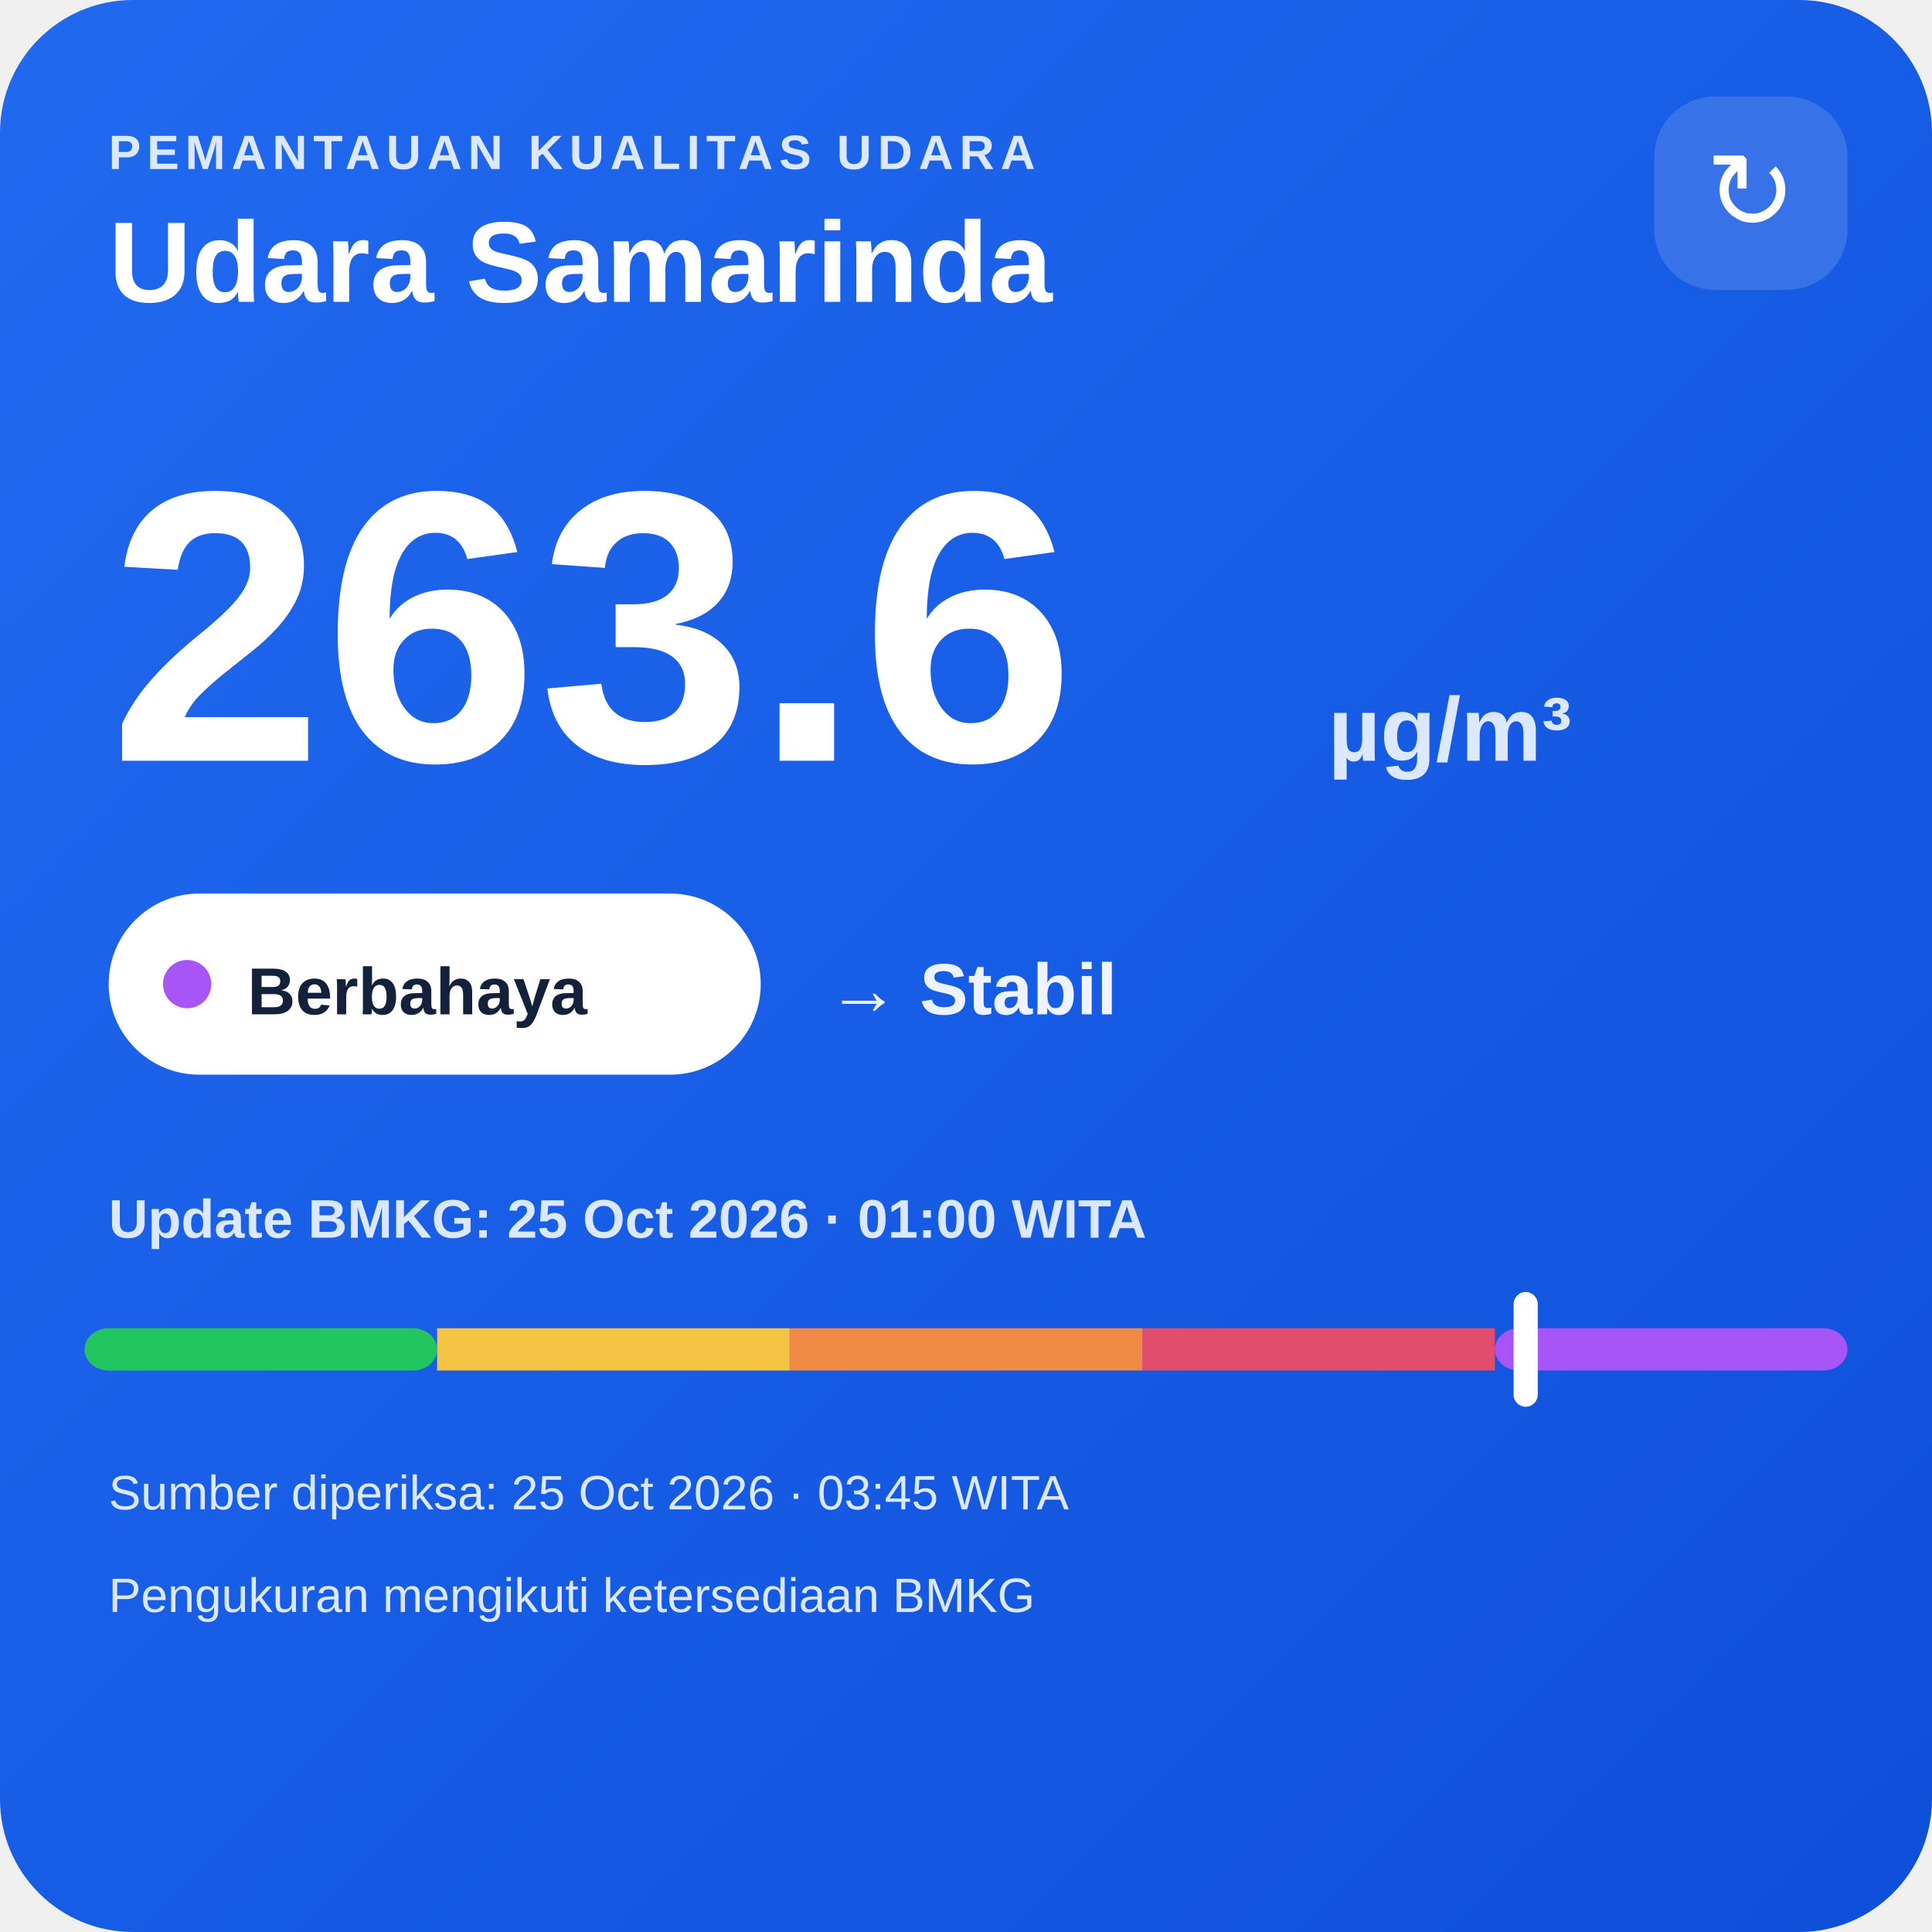
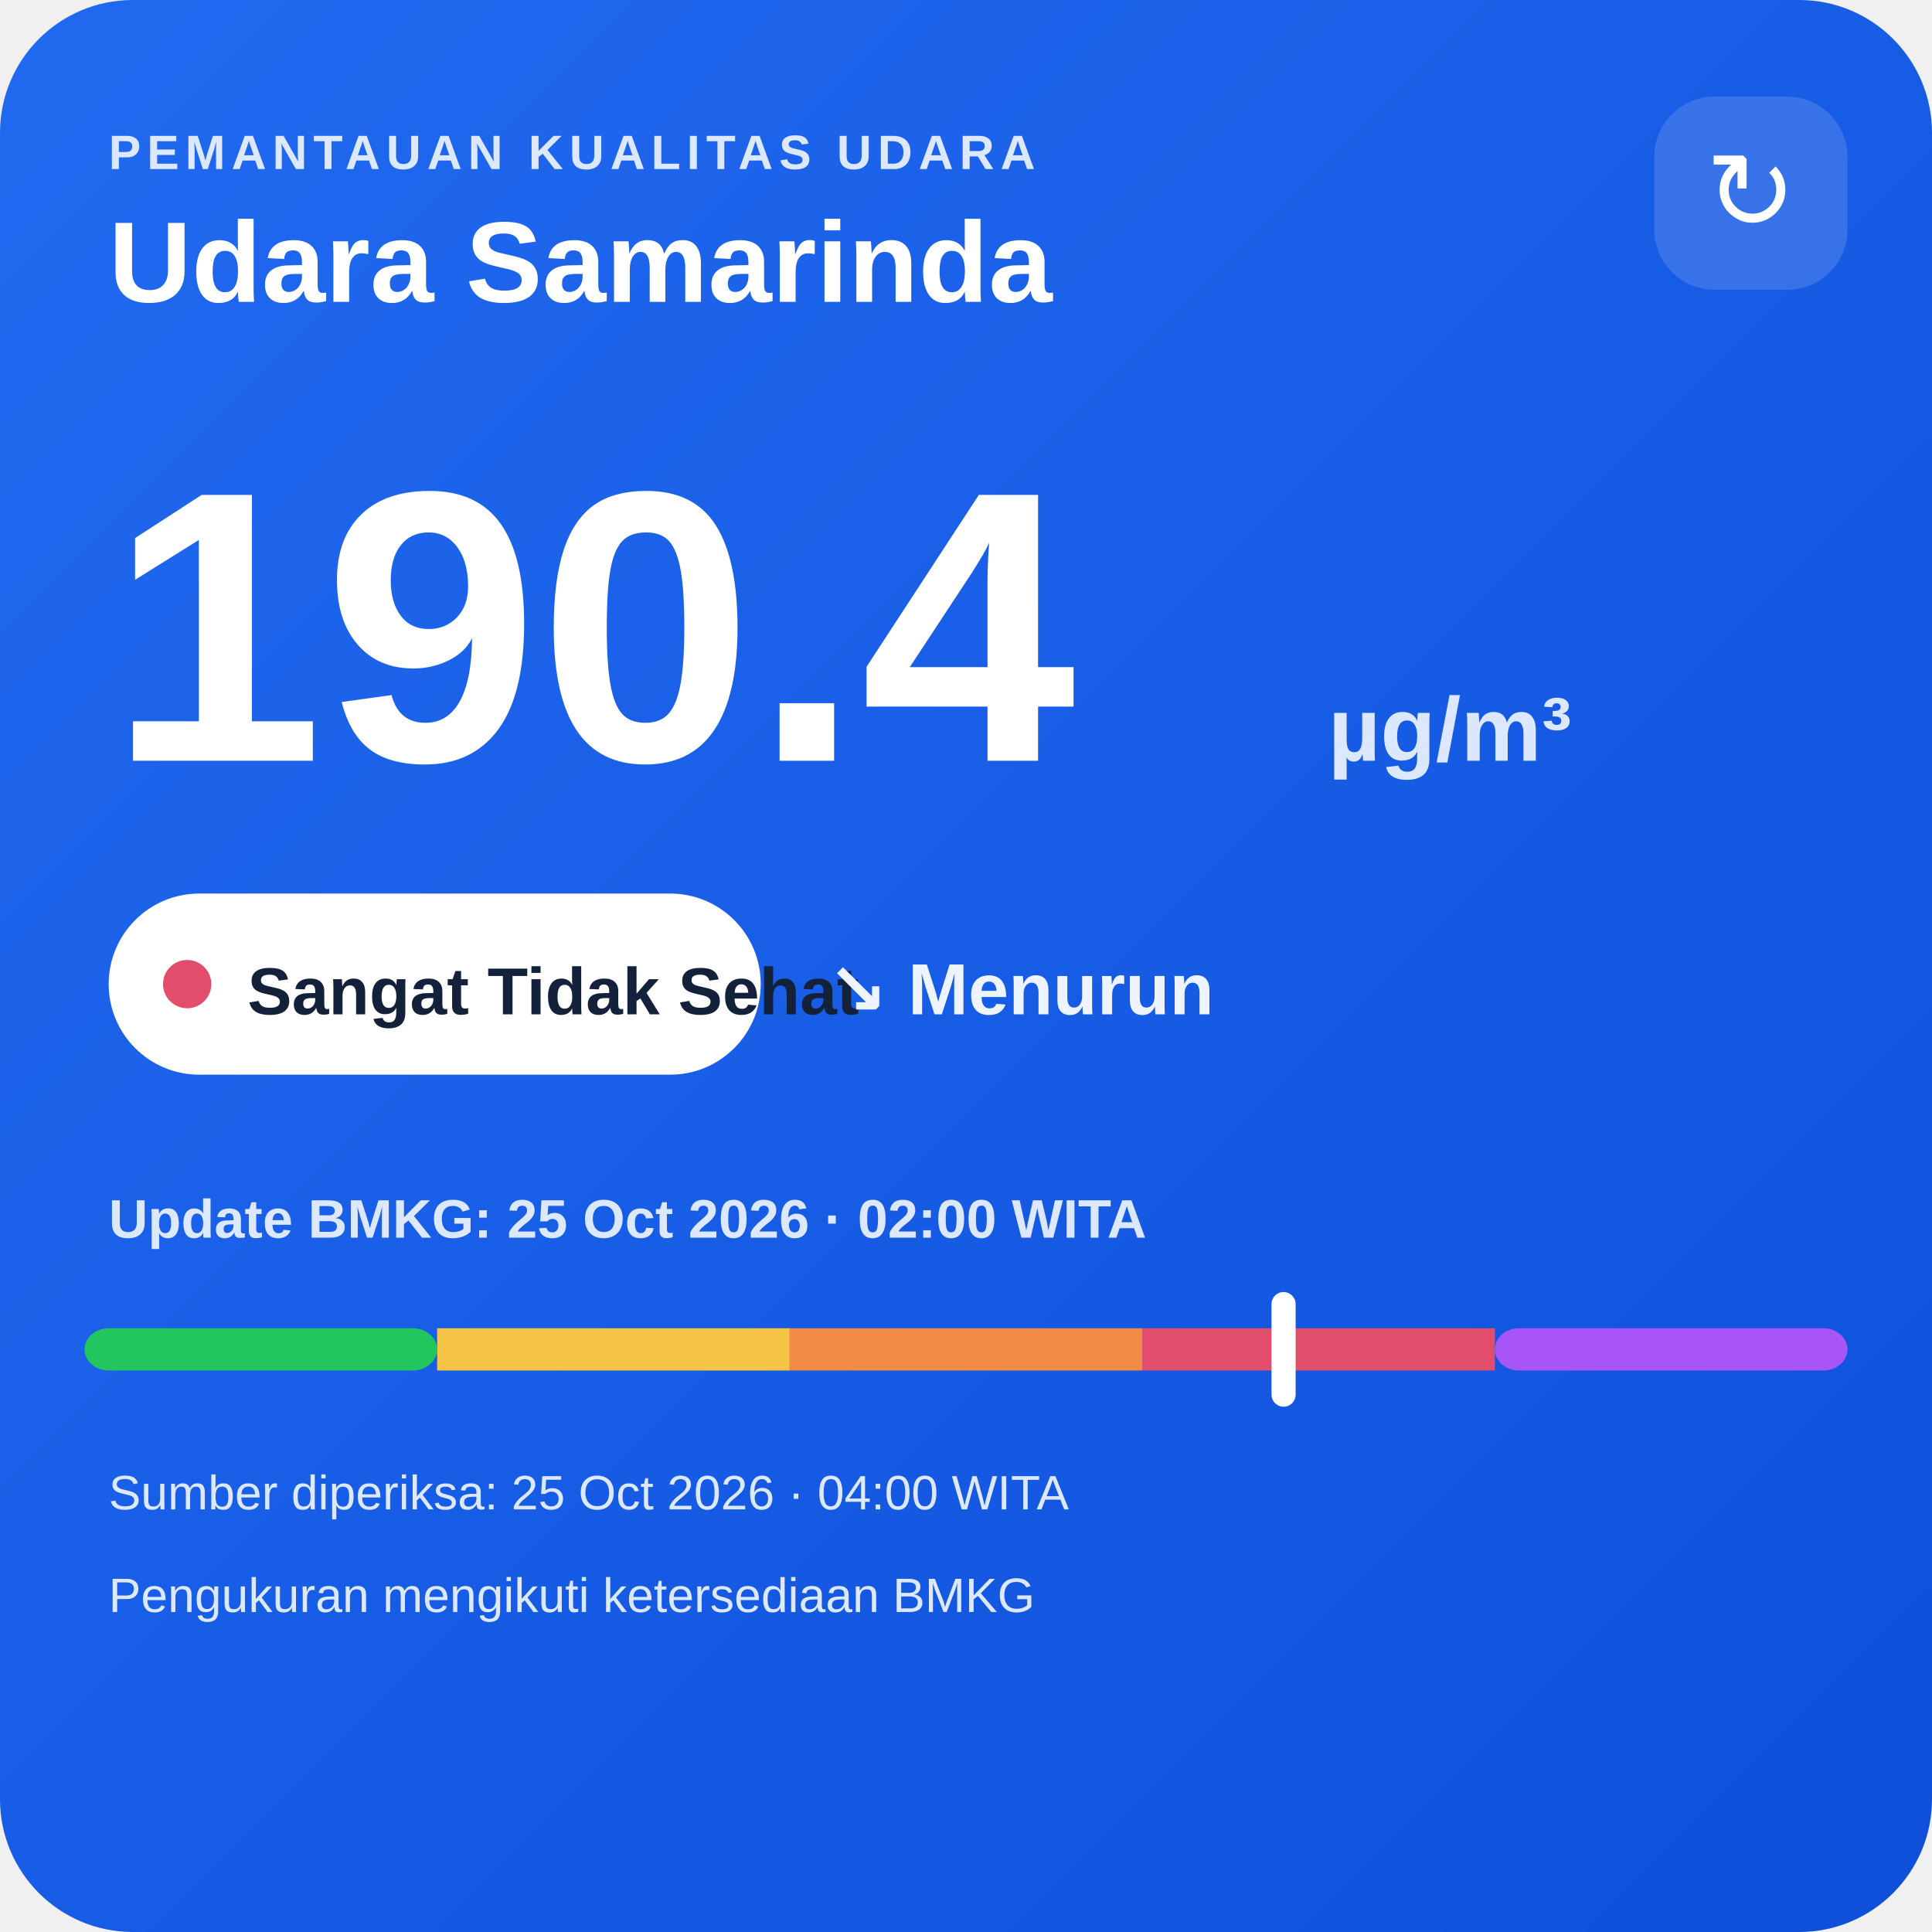
<svg xmlns="http://www.w3.org/2000/svg" width="320" height="320" viewBox="0 0 320 320">
  <defs>
    <linearGradient id="bg" x1="0" y1="0" x2="1" y2="1">
      <stop offset="0" stop-color="#216af0" />
      <stop offset="1" stop-color="#0e4fda" />
    </linearGradient>
  </defs>
  <rect width="320" height="320" rx="22" fill="url(#bg)" />
  <text x="18" y="28" fill="#dce8ff" font-family="Arial,sans-serif" font-size="8" font-weight="700" letter-spacing="1">PEMANTAUAN KUALITAS UDARA</text>
  <text x="18" y="50" fill="#ffffff" font-family="Arial,sans-serif" font-size="19" font-weight="700">Udara Samarinda</text>
  <rect x="274" y="16" width="32" height="32" rx="10" fill="#ffffff" fill-opacity=".14" />
  <text x="290" y="38" text-anchor="middle" fill="#ffffff" font-family="Arial,sans-serif" font-size="18">↻</text>
-   <text x="18" y="126" fill="#ffffff" font-family="Arial,sans-serif" font-size="64" font-weight="800">263.6</text>
+   <text x="18" y="126" fill="#ffffff" font-family="Arial,sans-serif" font-size="64" font-weight="800">190.4</text>
  <text x="220" y="126" fill="#dce8ff" font-family="Arial,sans-serif" font-size="15" font-weight="700">µg/m³</text>
  <rect x="18" y="148" width="108" height="30" rx="15" fill="#ffffff" />
-   <circle cx="31" cy="163" r="4" fill="#a855f7" />
-   <text x="41" y="168" fill="#13213a" font-family="Arial,sans-serif" font-size="11" font-weight="700">Berbahaya</text>
-   <text x="137" y="168" fill="#eef4ff" font-family="Arial,sans-serif" font-size="12" font-weight="700">→ Stabil</text>
-   <text x="18" y="205" fill="#dce8ff" font-family="Arial,sans-serif" font-size="9" font-weight="700">Update BMKG: 25 Oct 2026 · 01:00 WITA</text>
+   <circle cx="31" cy="163" r="4" fill="#e24d6b" />
+   <text x="41" y="168" fill="#13213a" font-family="Arial,sans-serif" font-size="11" font-weight="700">Sangat Tidak Sehat</text>
+   <text x="137" y="168" fill="#eef4ff" font-family="Arial,sans-serif" font-size="12" font-weight="700">↘ Menurun</text>
+   <text x="18" y="205" fill="#dce8ff" font-family="Arial,sans-serif" font-size="9" font-weight="700">Update BMKG: 25 Oct 2026 · 02:00 WITA</text>
  <rect x="14" y="220" width="58.4" height="7" rx="4" fill="#22c55e" />
  <rect x="72.4" y="220" width="58.4" height="7" fill="#f6c445" />
  <rect x="130.8" y="220" width="58.4" height="7" fill="#f08a45" />
  <rect x="189.2" y="220" width="58.4" height="7" fill="#e24d6b" />
  <rect x="247.6" y="220" width="58.4" height="7" rx="4" fill="#a855f7" />
-   <rect x="250.7" y="214" width="4" height="19" rx="2" fill="#ffffff" />
-   <text x="18" y="250" fill="#dce8ff" font-family="Arial,sans-serif" font-size="8">Sumber diperiksa: 25 Oct 2026 · 03:45 WITA</text>
+   <rect x="210.6" y="214" width="4" height="19" rx="2" fill="#ffffff" />
+   <text x="18" y="250" fill="#dce8ff" font-family="Arial,sans-serif" font-size="8">Sumber diperiksa: 25 Oct 2026 · 04:00 WITA</text>
  <text x="18" y="267" fill="#dce8ff" font-family="Arial,sans-serif" font-size="8">Pengukuran mengikuti ketersediaan BMKG</text>
</svg>
